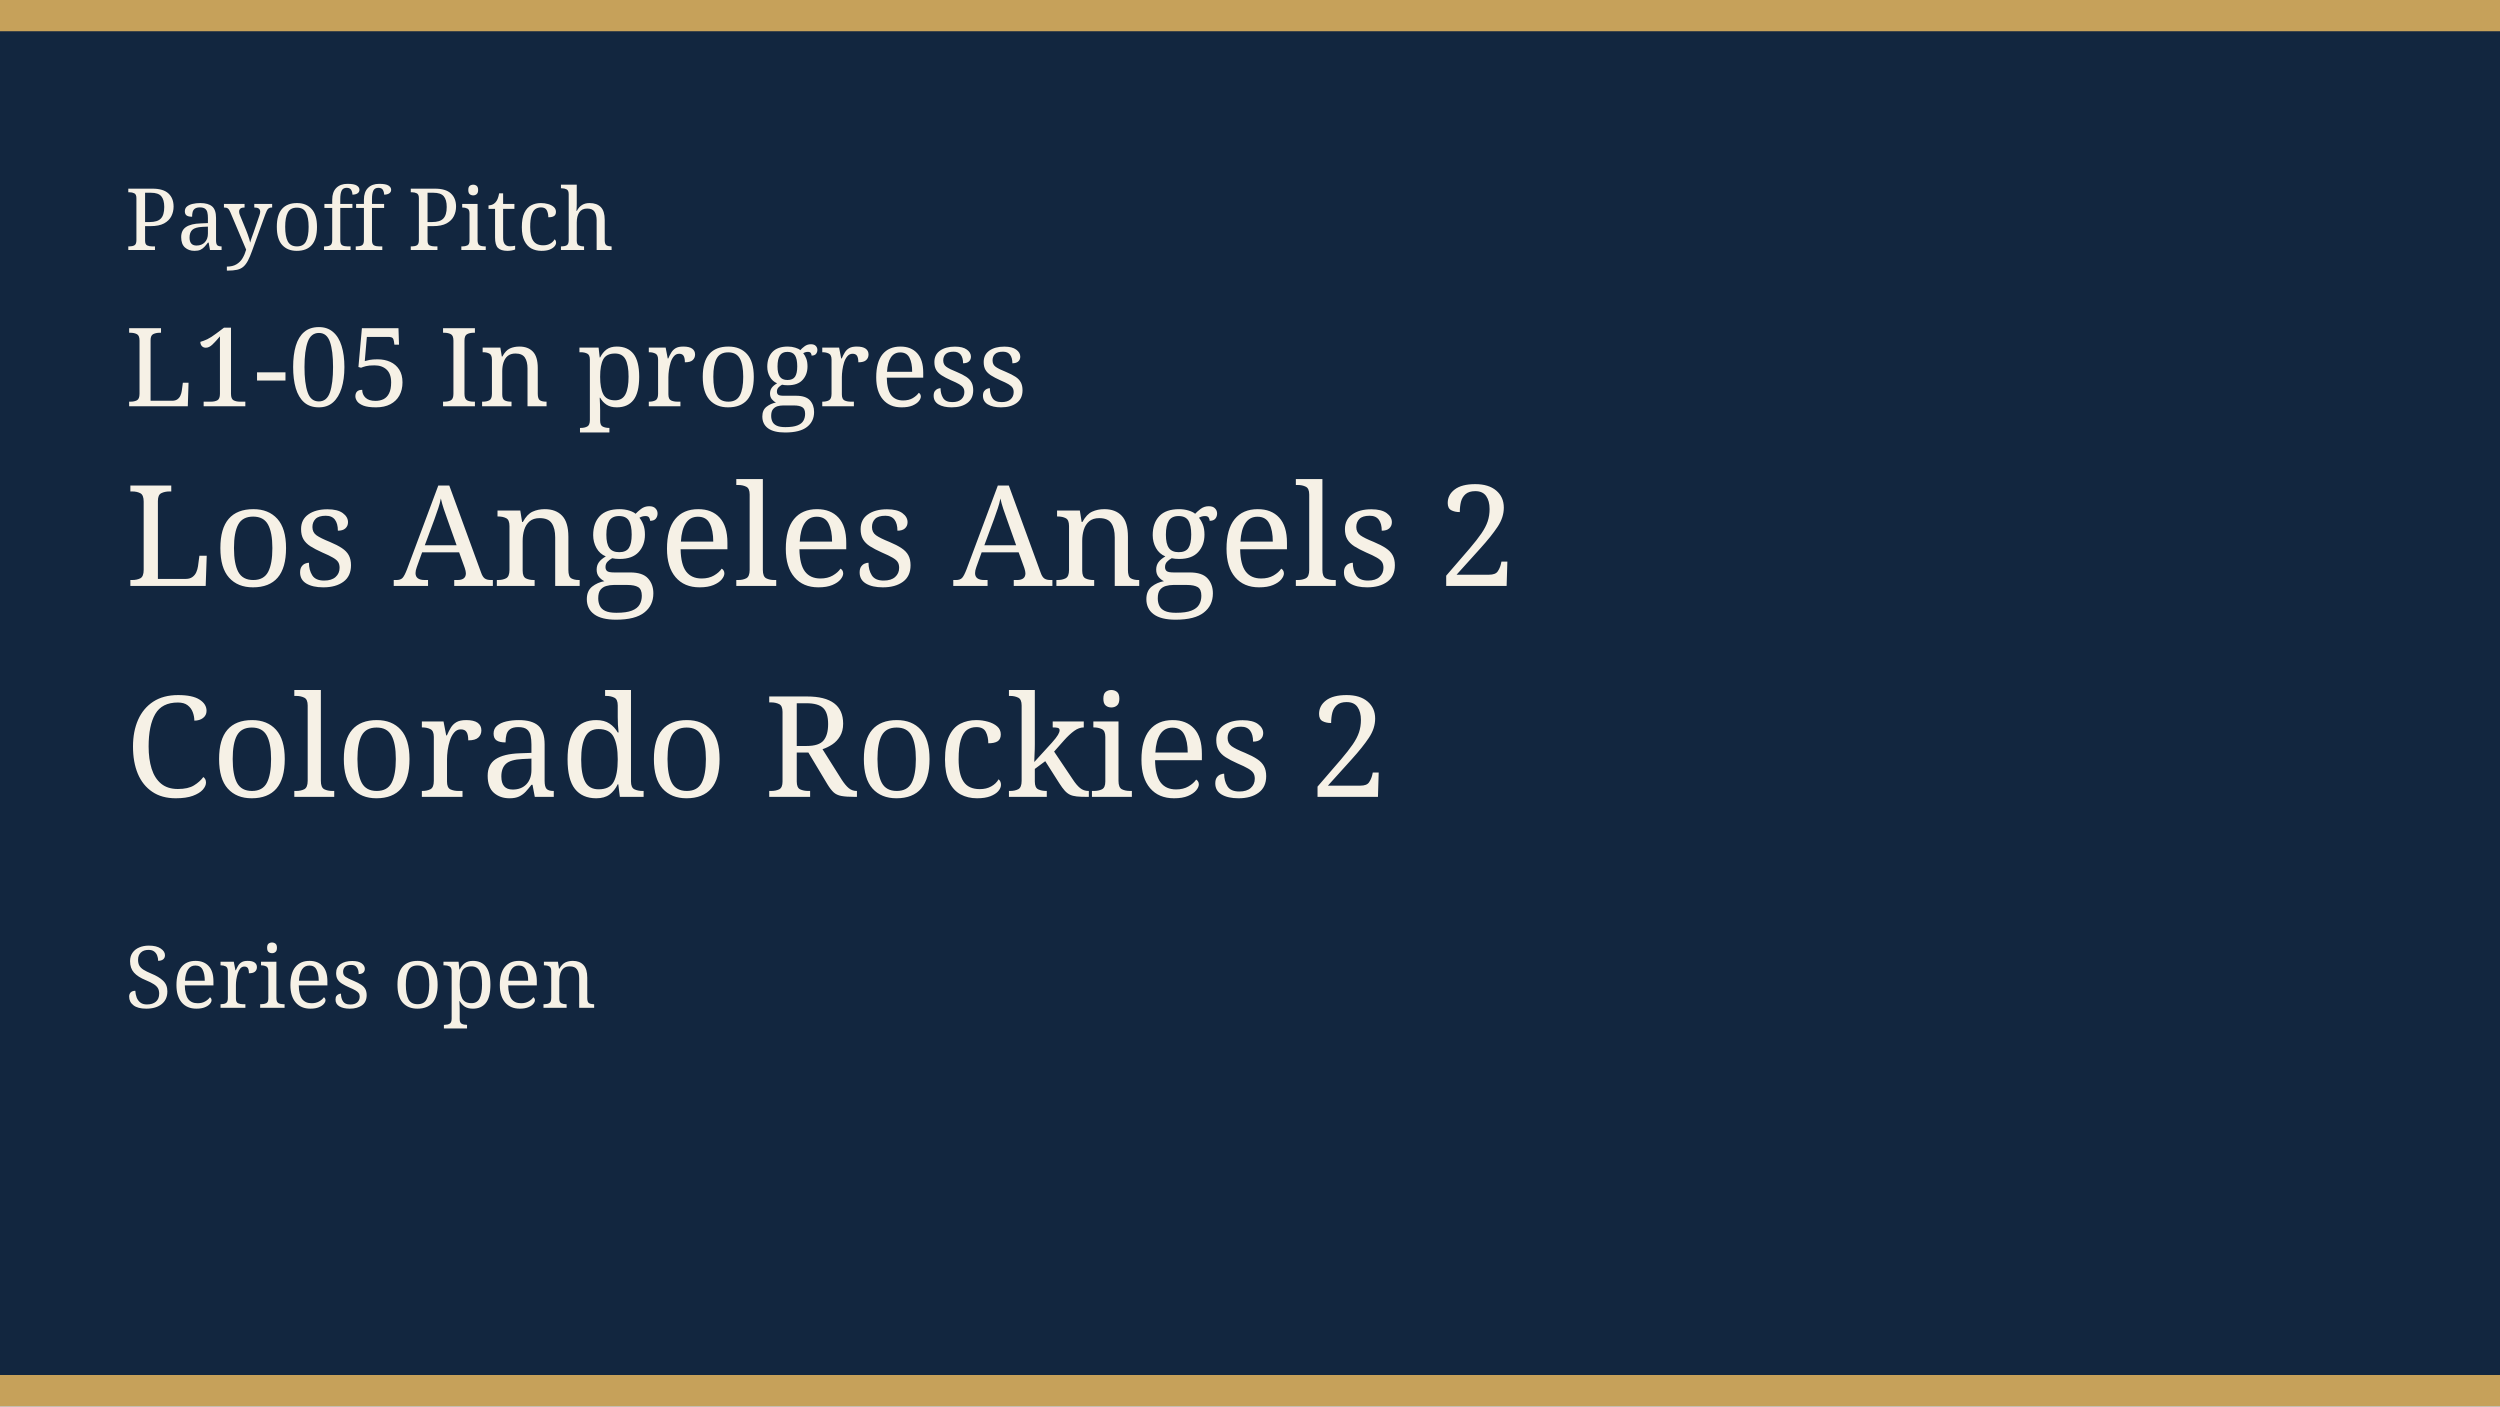
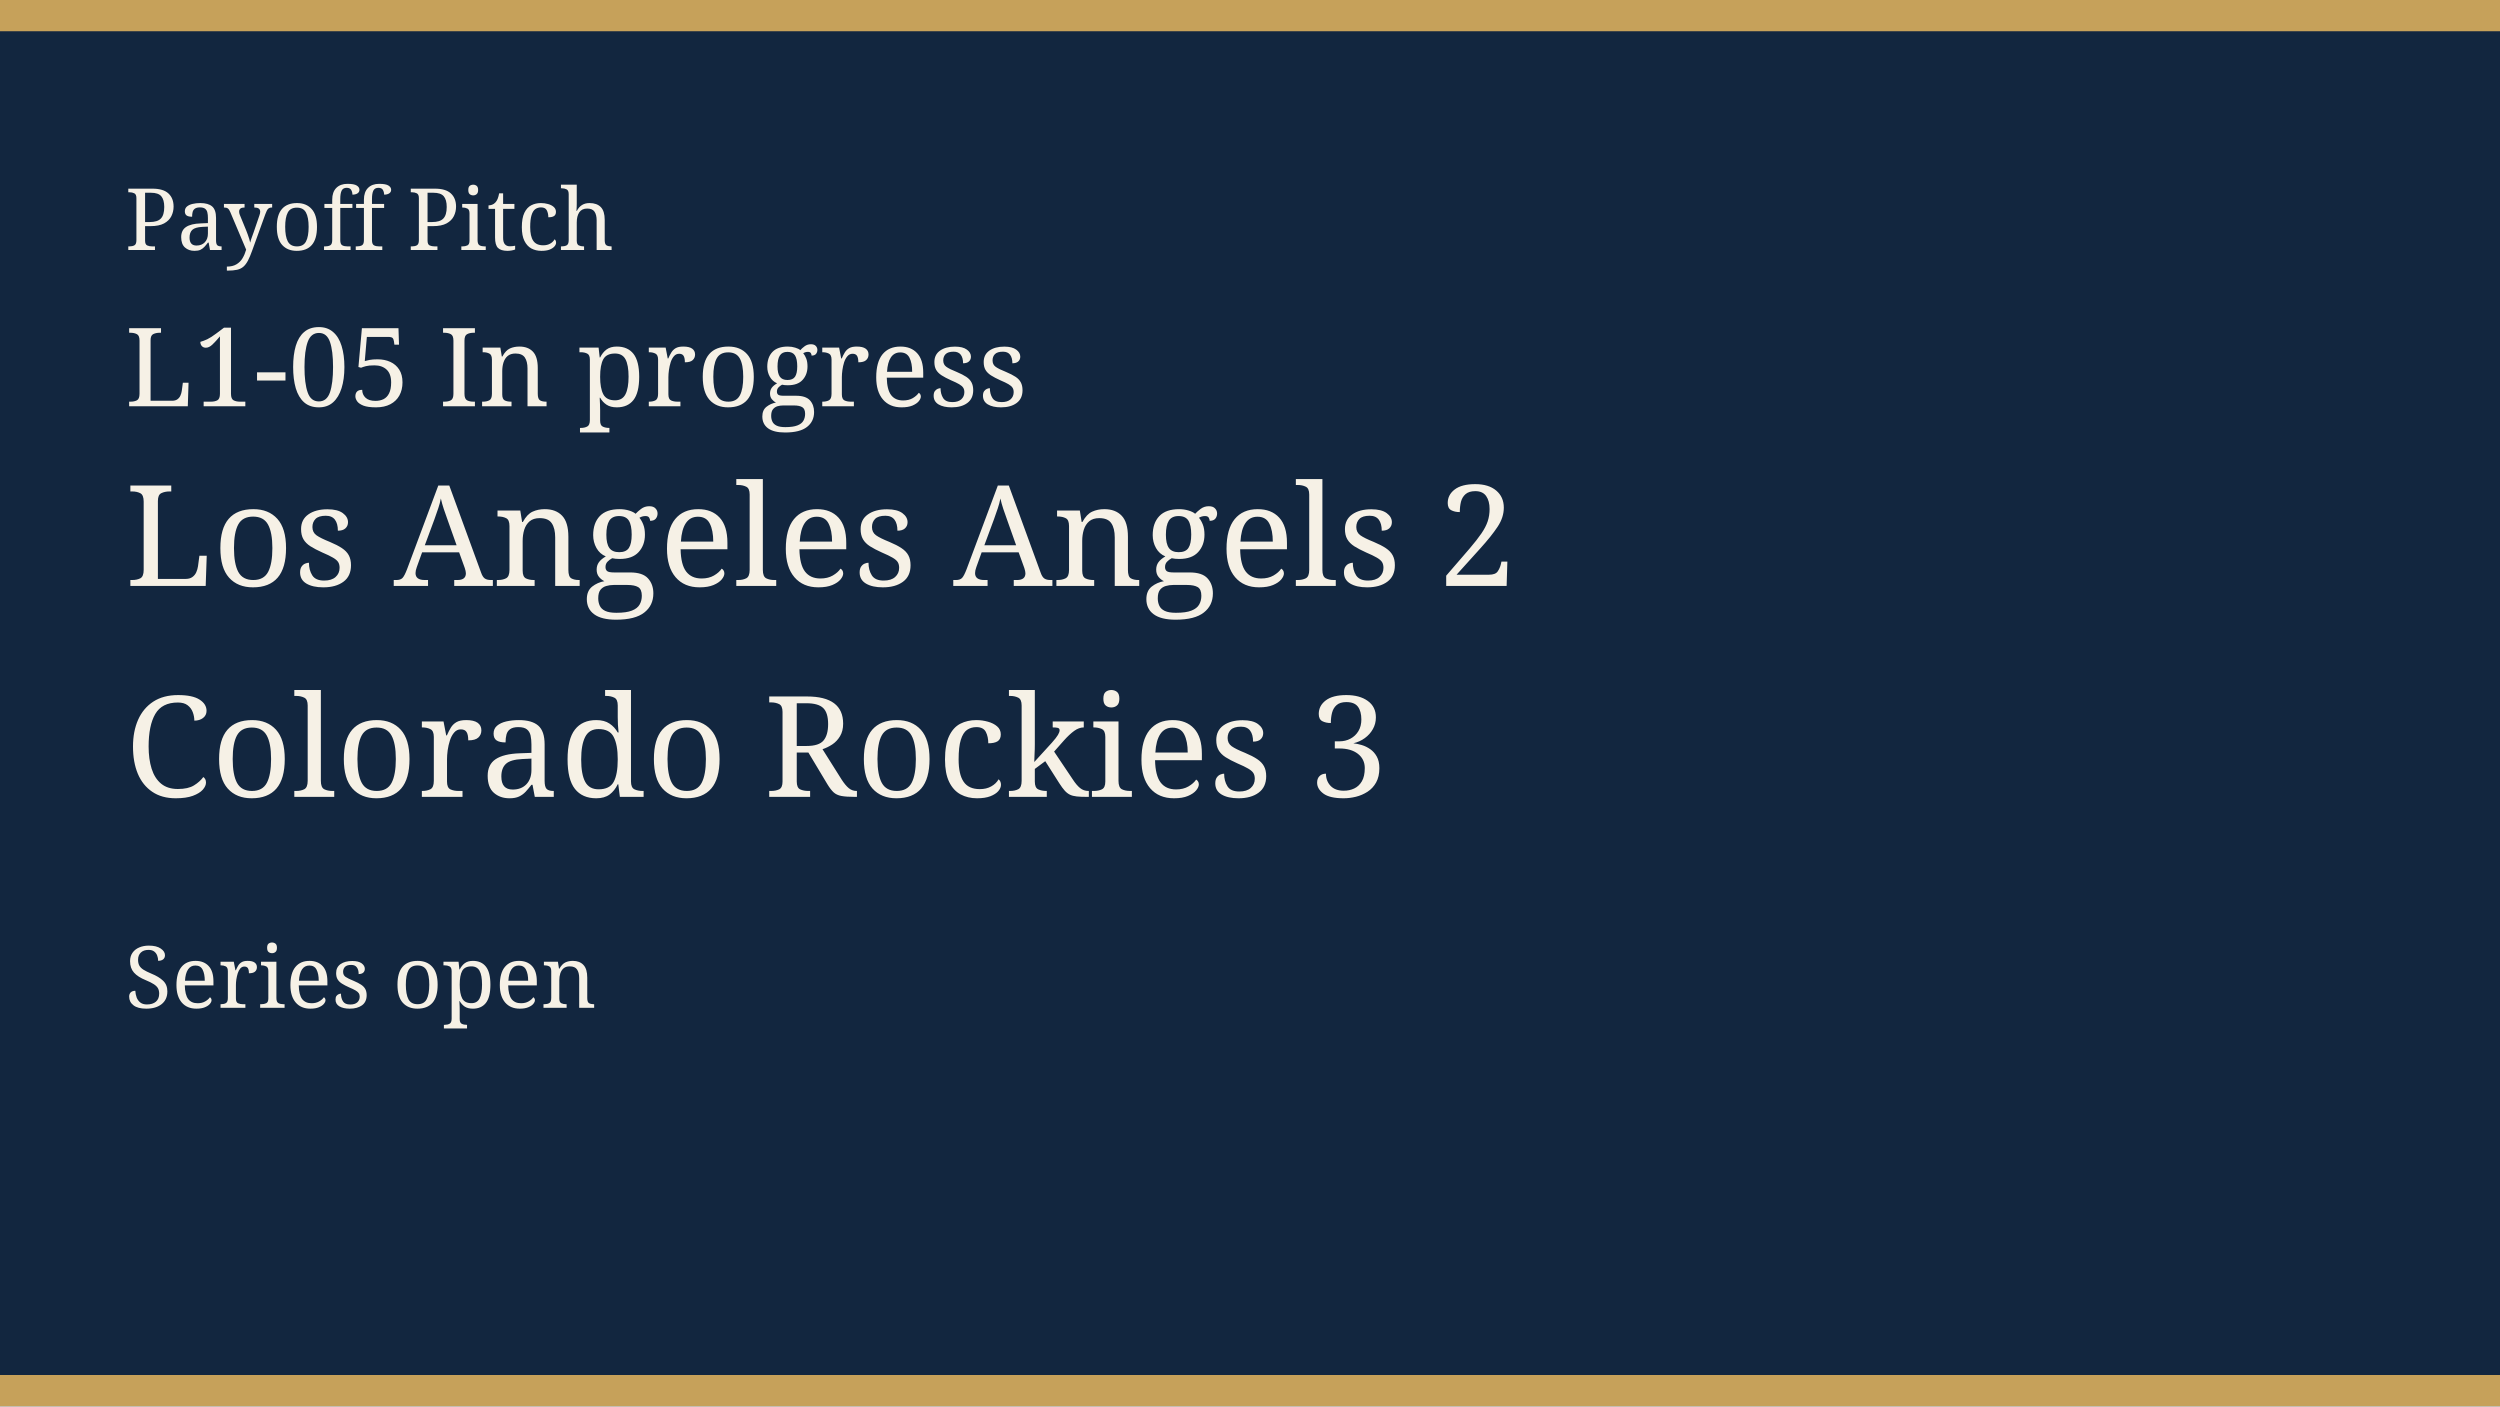
<svg xmlns="http://www.w3.org/2000/svg" width="640" height="360" viewBox="0 0 640 360" role="img">
  <rect width="640" height="360" fill="#12263f" />
  <rect width="640" height="8" fill="#c6a15a" />
  <rect y="352" width="640" height="8" fill="#c6a15a" />
  <text x="32" y="64" fill="#f6f1e6" font-family="Georgia, serif" font-size="22">Payoff Pitch</text>
  <text x="32" y="104" fill="#f6f1e6" font-family="Georgia, serif" font-size="28">L1-05 In progress</text>
  <text x="32" y="150" fill="#f6f1e6" font-family="Georgia, serif" font-size="36">Los Angeles Angels 2</text>
-   <text x="32" y="204" fill="#f6f1e6" font-family="Georgia, serif" font-size="36">Colorado Rockies 2</text>
+   <text x="32" y="204" fill="#f6f1e6" font-family="Georgia, serif" font-size="36">Colorado Rockies 3</text>
  <text x="32" y="258" fill="#f6f1e6" font-family="Georgia, serif" font-size="22">Series open</text>
</svg>
